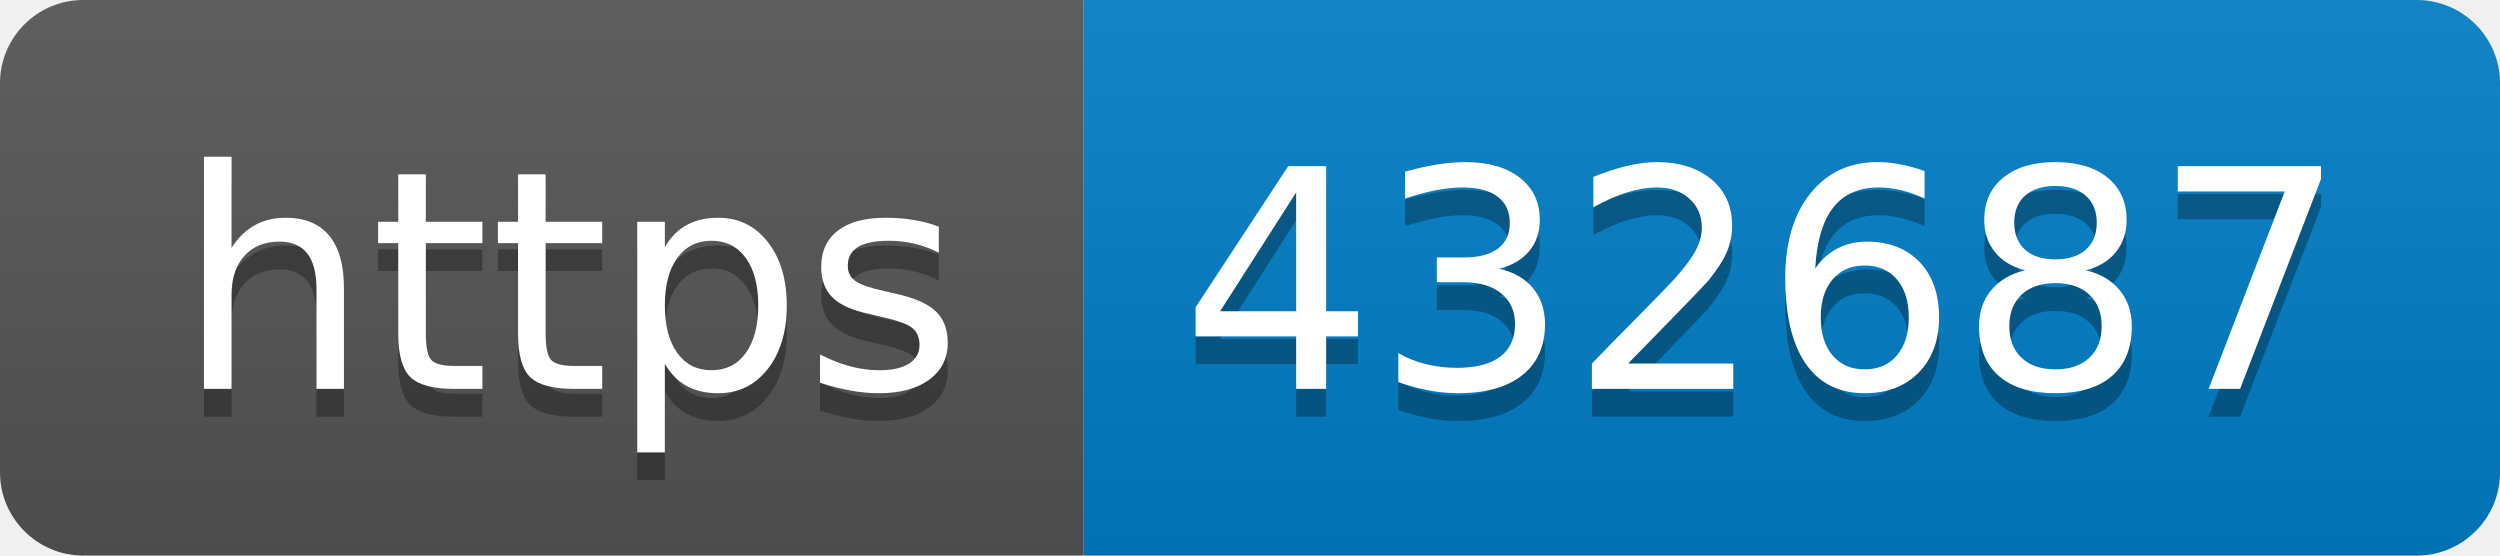
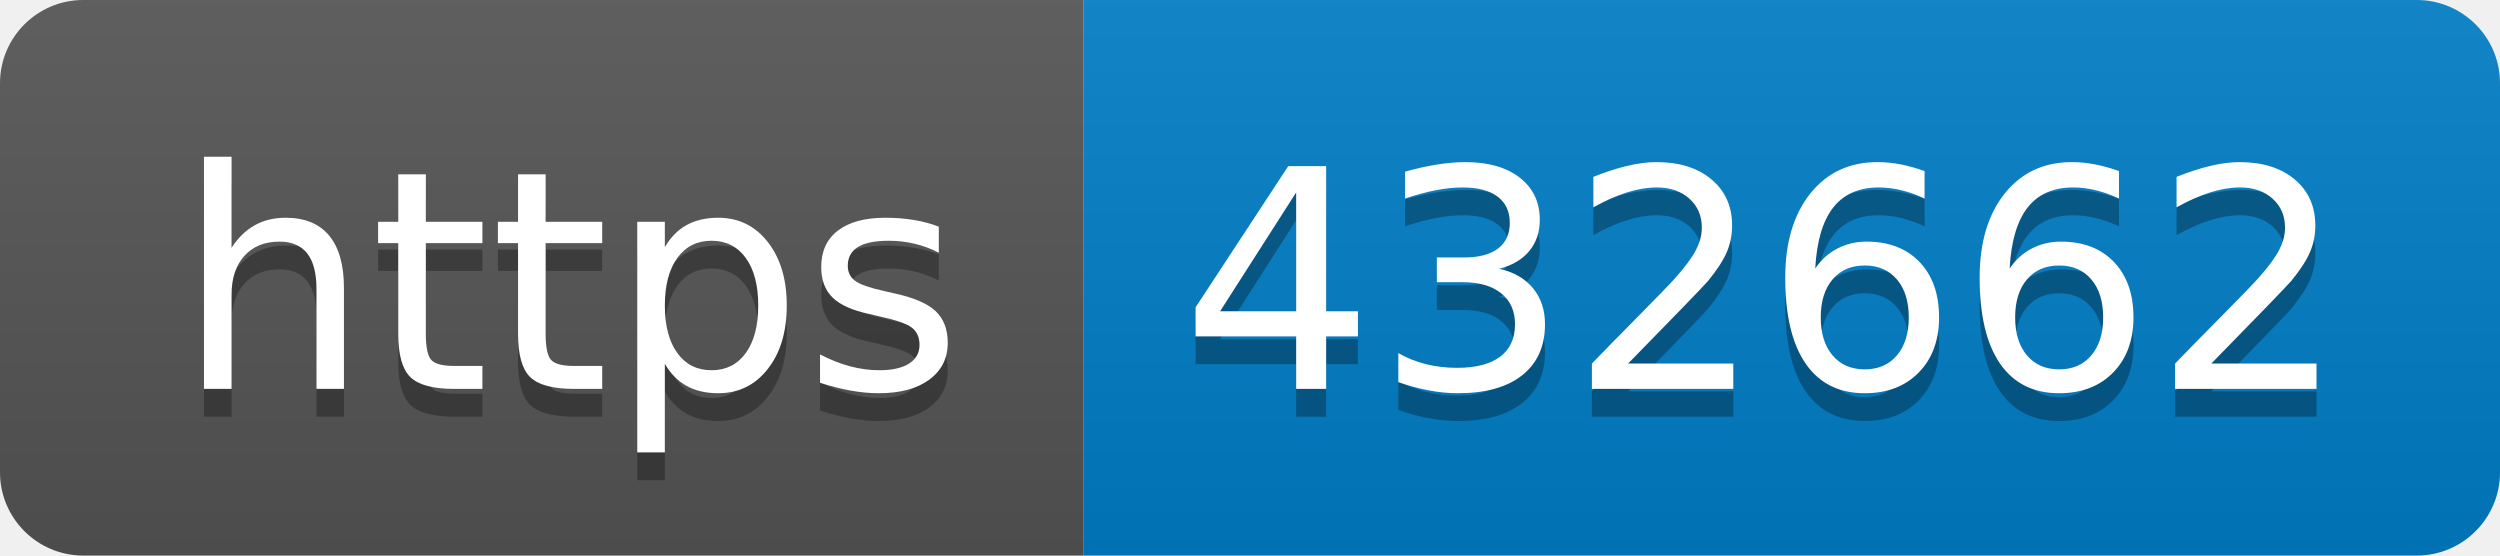
- <svg xmlns="http://www.w3.org/2000/svg" width="90" height="20" role="img" aria-label="https: 432687">
+ <svg xmlns="http://www.w3.org/2000/svg" width="90" height="20" role="img" aria-label="https: 432662">
  <linearGradient id="s" x2="0" y2="100%">
    <stop offset="0" stop-color="#bbb" stop-opacity=".1" />
    <stop offset="1" stop-opacity=".1" />
  </linearGradient>
  <clipPath id="r">
    <rect width="90" height="20" rx="3" fill="#fff" />
  </clipPath>
  <g clip-path="url(#r)">
    <rect width="39" height="20" fill="#555" />
    <rect x="39" width="51" height="20" fill="#007ec6" />
    <rect width="90" height="20" fill="url(#s)" />
  </g>
  <g fill="#fff" text-anchor="middle" font-family="Verdana,Geneva,DejaVu Sans,sans-serif" text-rendering="geometricPrecision" font-size="110">
    <text aria-hidden="true" x="205" y="150" fill="#010101" fill-opacity=".3" transform="scale(.1)" textLength="290">https</text>
    <text x="205" y="140" transform="scale(.1)" fill="#fff" textLength="290">https</text>
-     <text aria-hidden="true" x="635" y="150" fill="#010101" fill-opacity=".3" transform="scale(.1)" textLength="410">432687</text>
-     <text x="635" y="140" transform="scale(.1)" fill="#fff" textLength="410">432687</text>
+     <text aria-hidden="true" x="635" y="150" fill="#010101" fill-opacity=".3" transform="scale(.1)" textLength="410">432662</text>
+     <text x="635" y="140" transform="scale(.1)" fill="#fff" textLength="410">432662</text>
  </g>
</svg>
